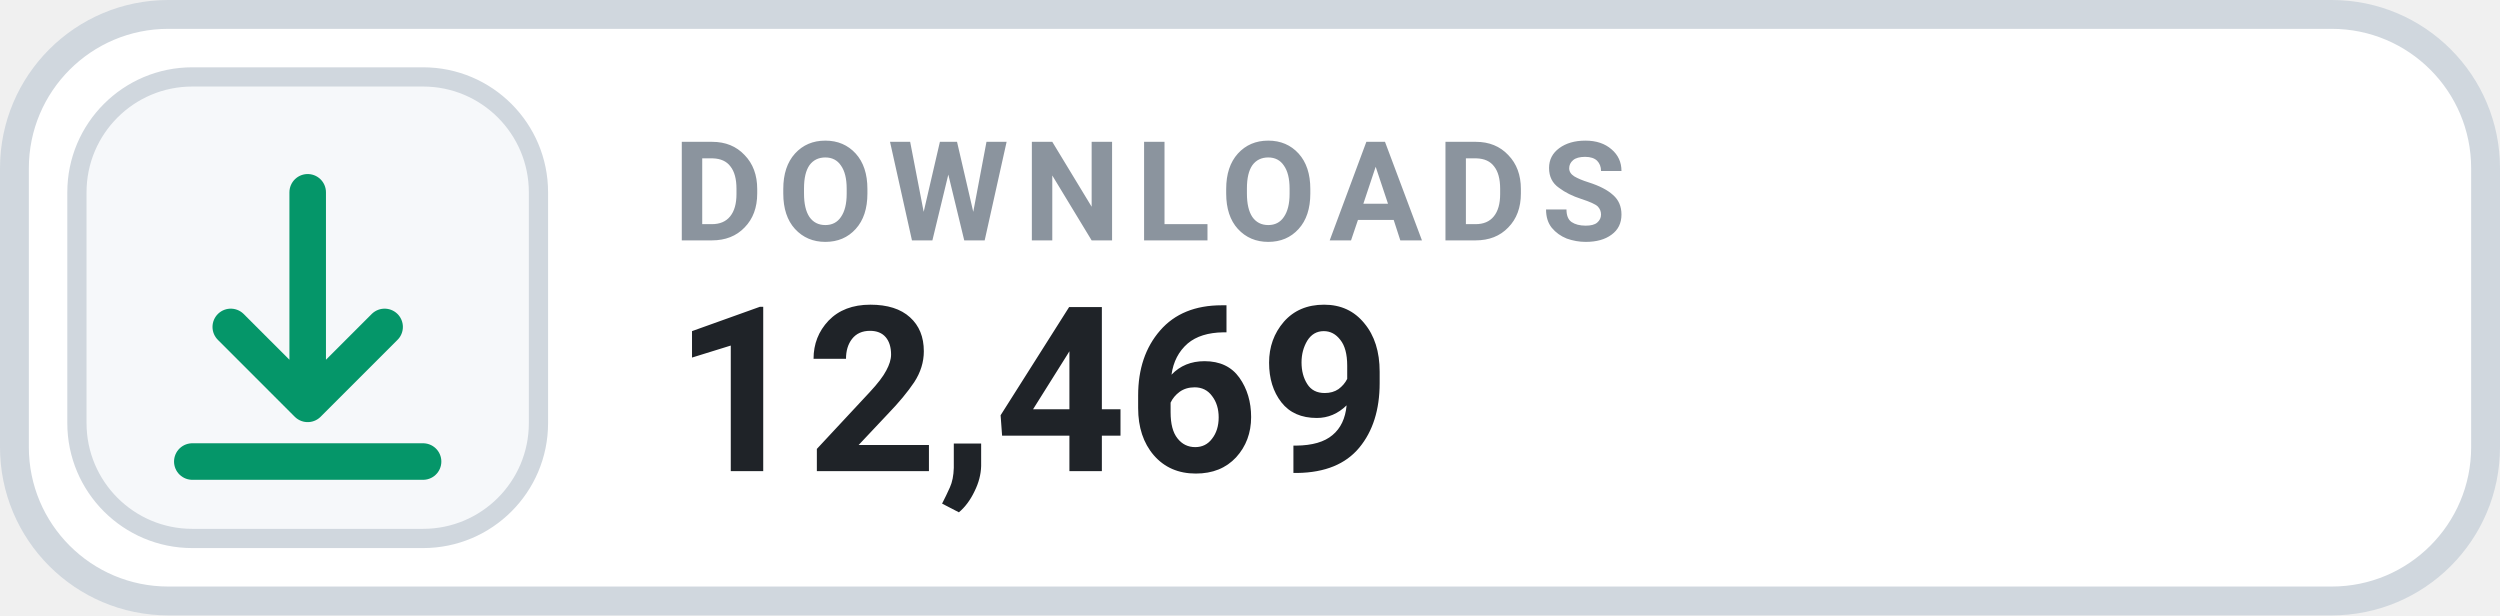
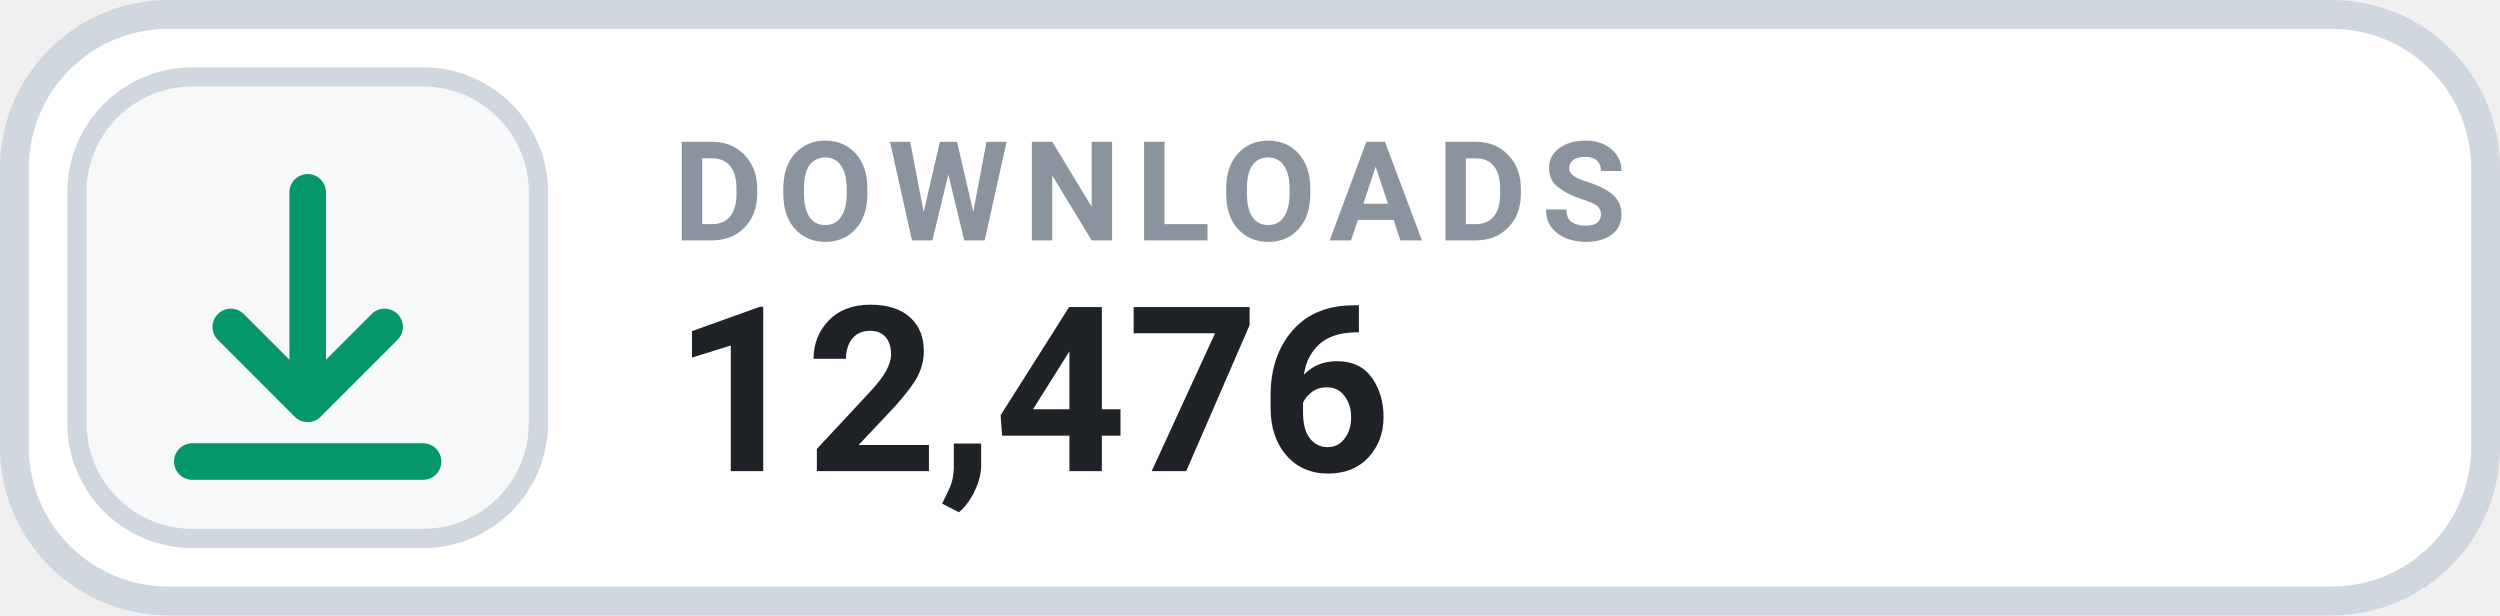
- <svg xmlns="http://www.w3.org/2000/svg" width="130" height="32" viewBox="0 0 130 32" role="img" aria-label="DOWNLOADS 12,469">
+ <svg xmlns="http://www.w3.org/2000/svg" width="130" height="32" viewBox="0 0 130 32" role="img" aria-label="DOWNLOADS 12,476">
  <rect x=".75" y=".75" width="128.5" height="30.5" rx="8" fill="#FFFFFF" stroke="#D0D7DE" stroke-width="1.5" />
  <rect x="4" y="4" width="24" height="24" rx="6" fill="#F6F8FA" stroke="#D0D7DE" stroke-width="1" />
  <g transform="translate(16 16)" style="color:#059669;">
    <path d="M0 -6 v11 m0 0 l4 -4 m-4 4 l-4 -4 M-6 8 h12" fill="none" stroke="currentColor" stroke-width="1.9" stroke-linecap="round" stroke-linejoin="round" />
  </g>
  <text x="35" y="12.5" fill="#8B949E" font-family="-apple-system,BlinkMacSystemFont,'Segoe UI',Roboto,Helvetica,Arial,sans-serif" font-size="7.2" font-weight="700" letter-spacing=".75">DOWNLOADS</text>
-   <text x="35" y="24.5" fill="#1F2328" font-family="-apple-system,BlinkMacSystemFont,'Segoe UI',Roboto,Helvetica,Arial,sans-serif" font-size="12" font-weight="700">12,469</text>
+   <text x="35" y="24.5" fill="#1F2328" font-family="-apple-system,BlinkMacSystemFont,'Segoe UI',Roboto,Helvetica,Arial,sans-serif" font-size="12" font-weight="700">12,476</text>
</svg>
